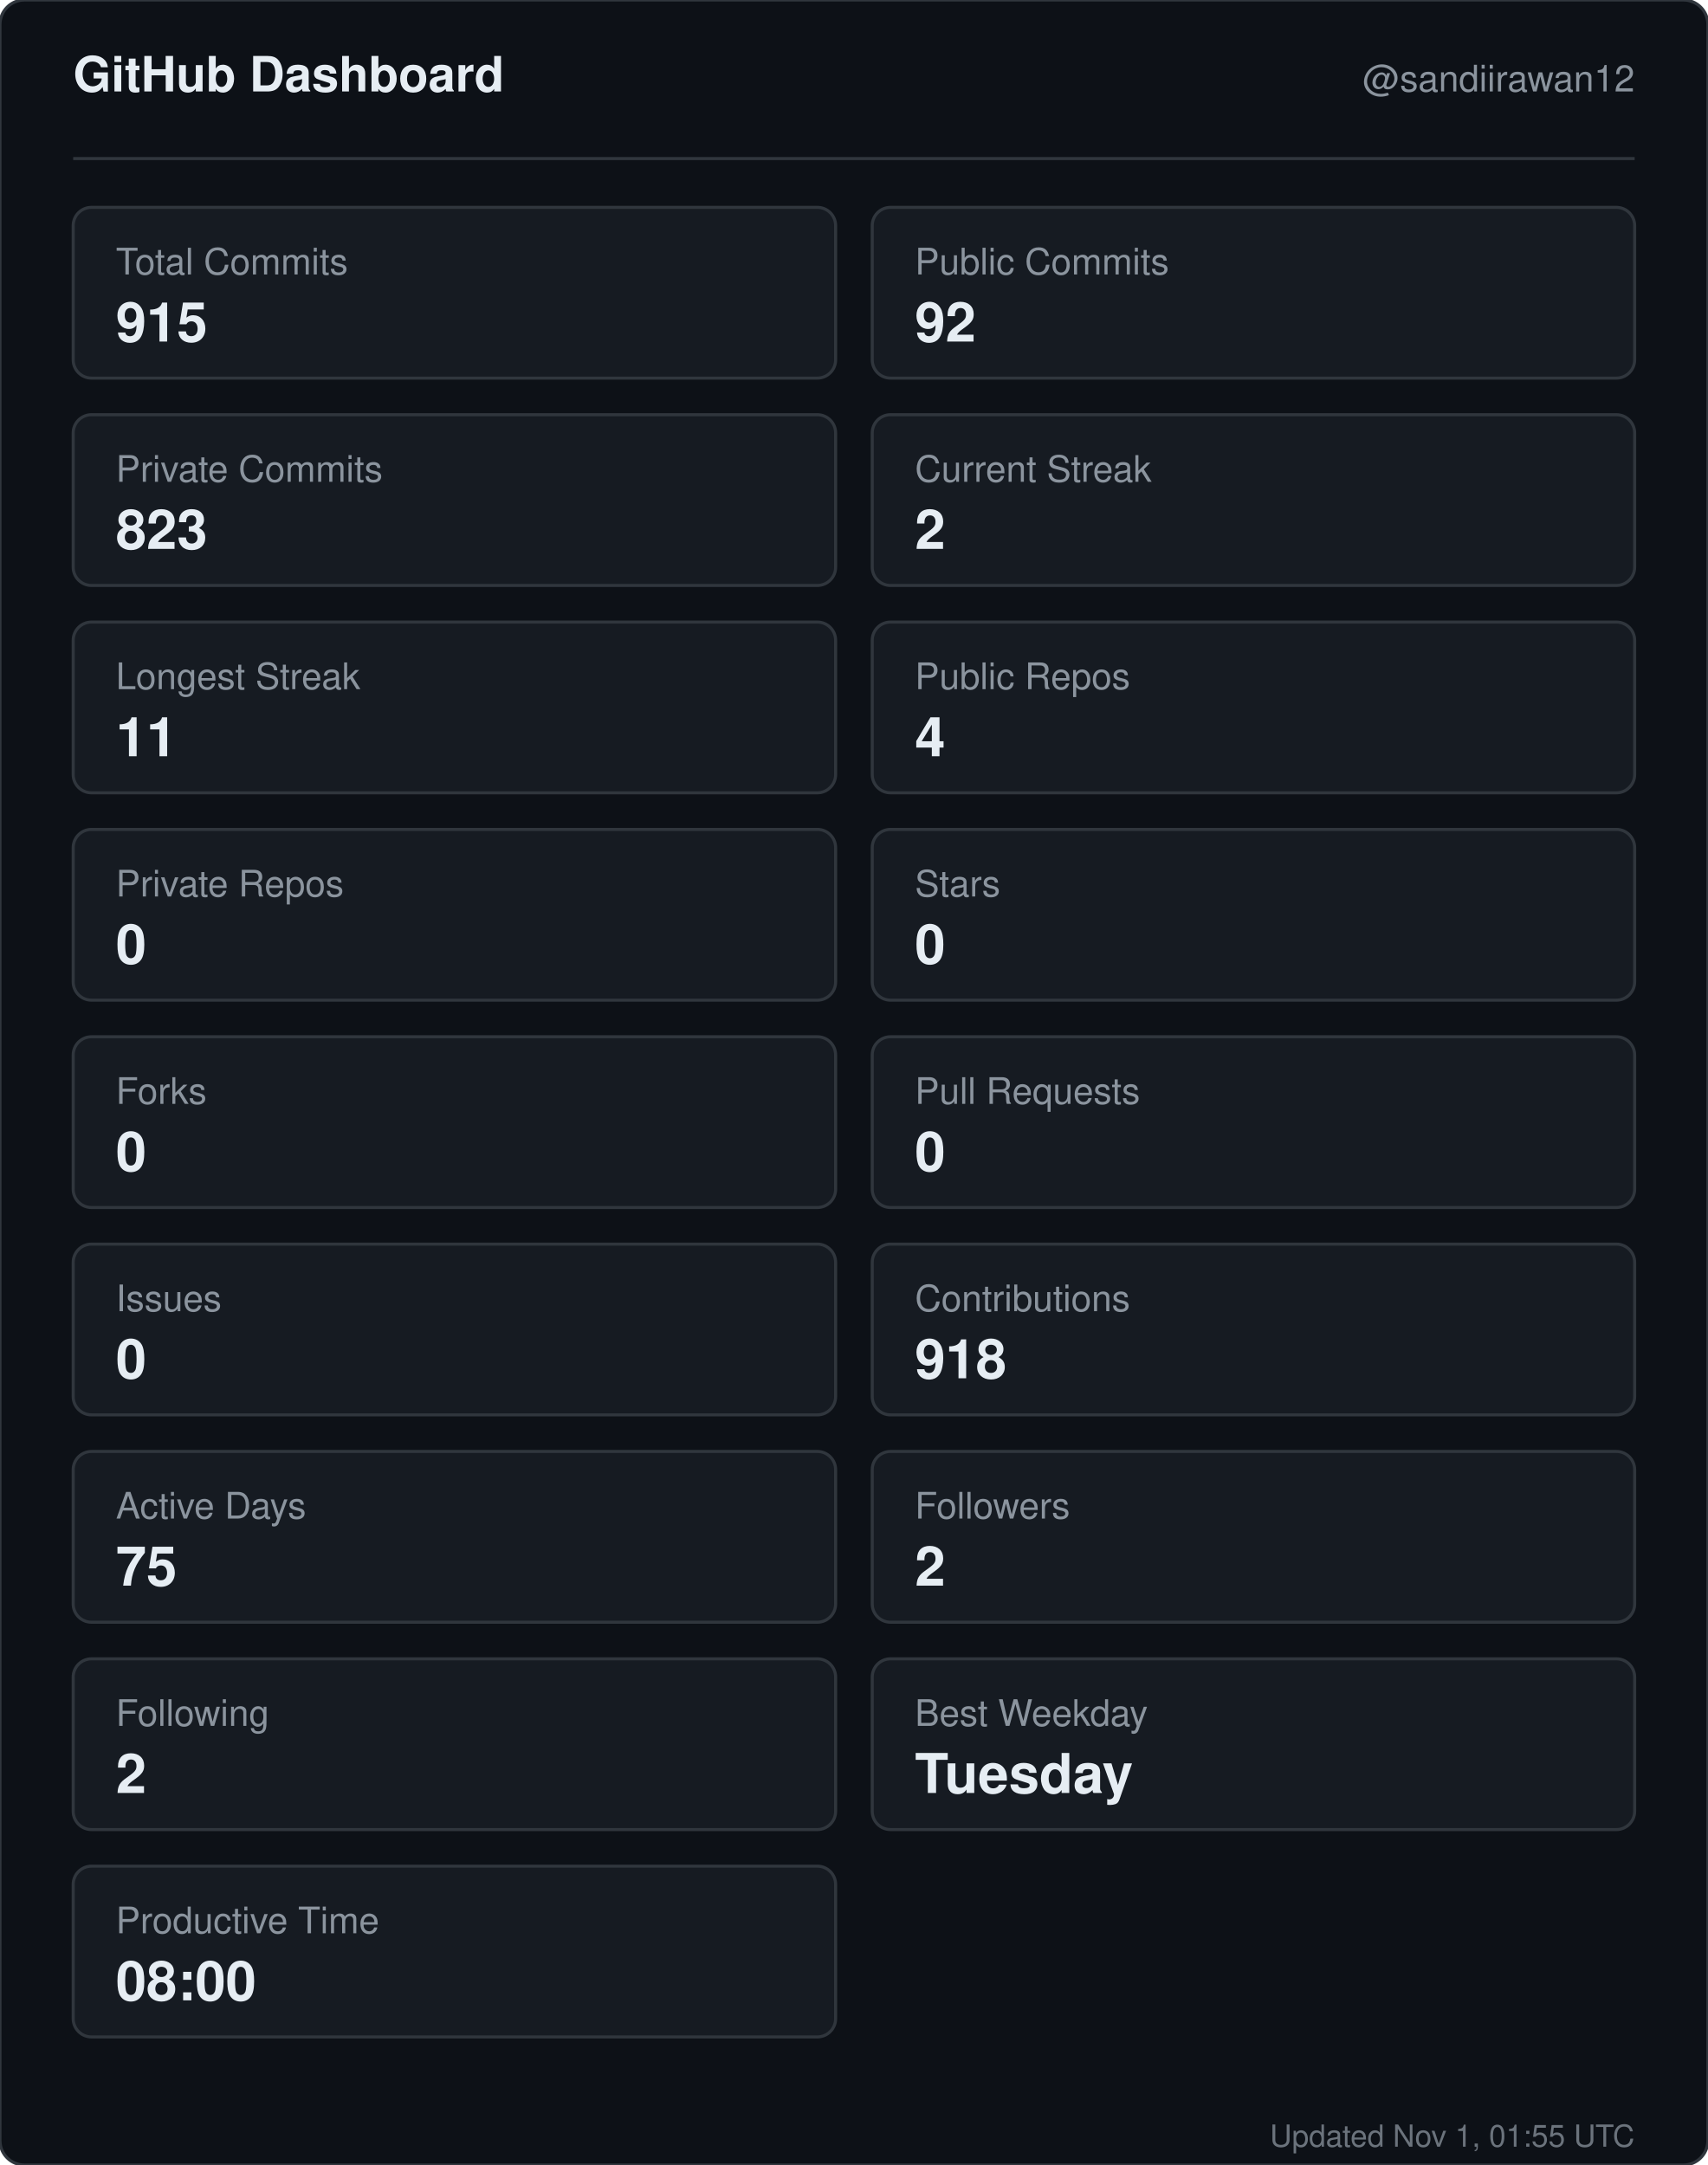
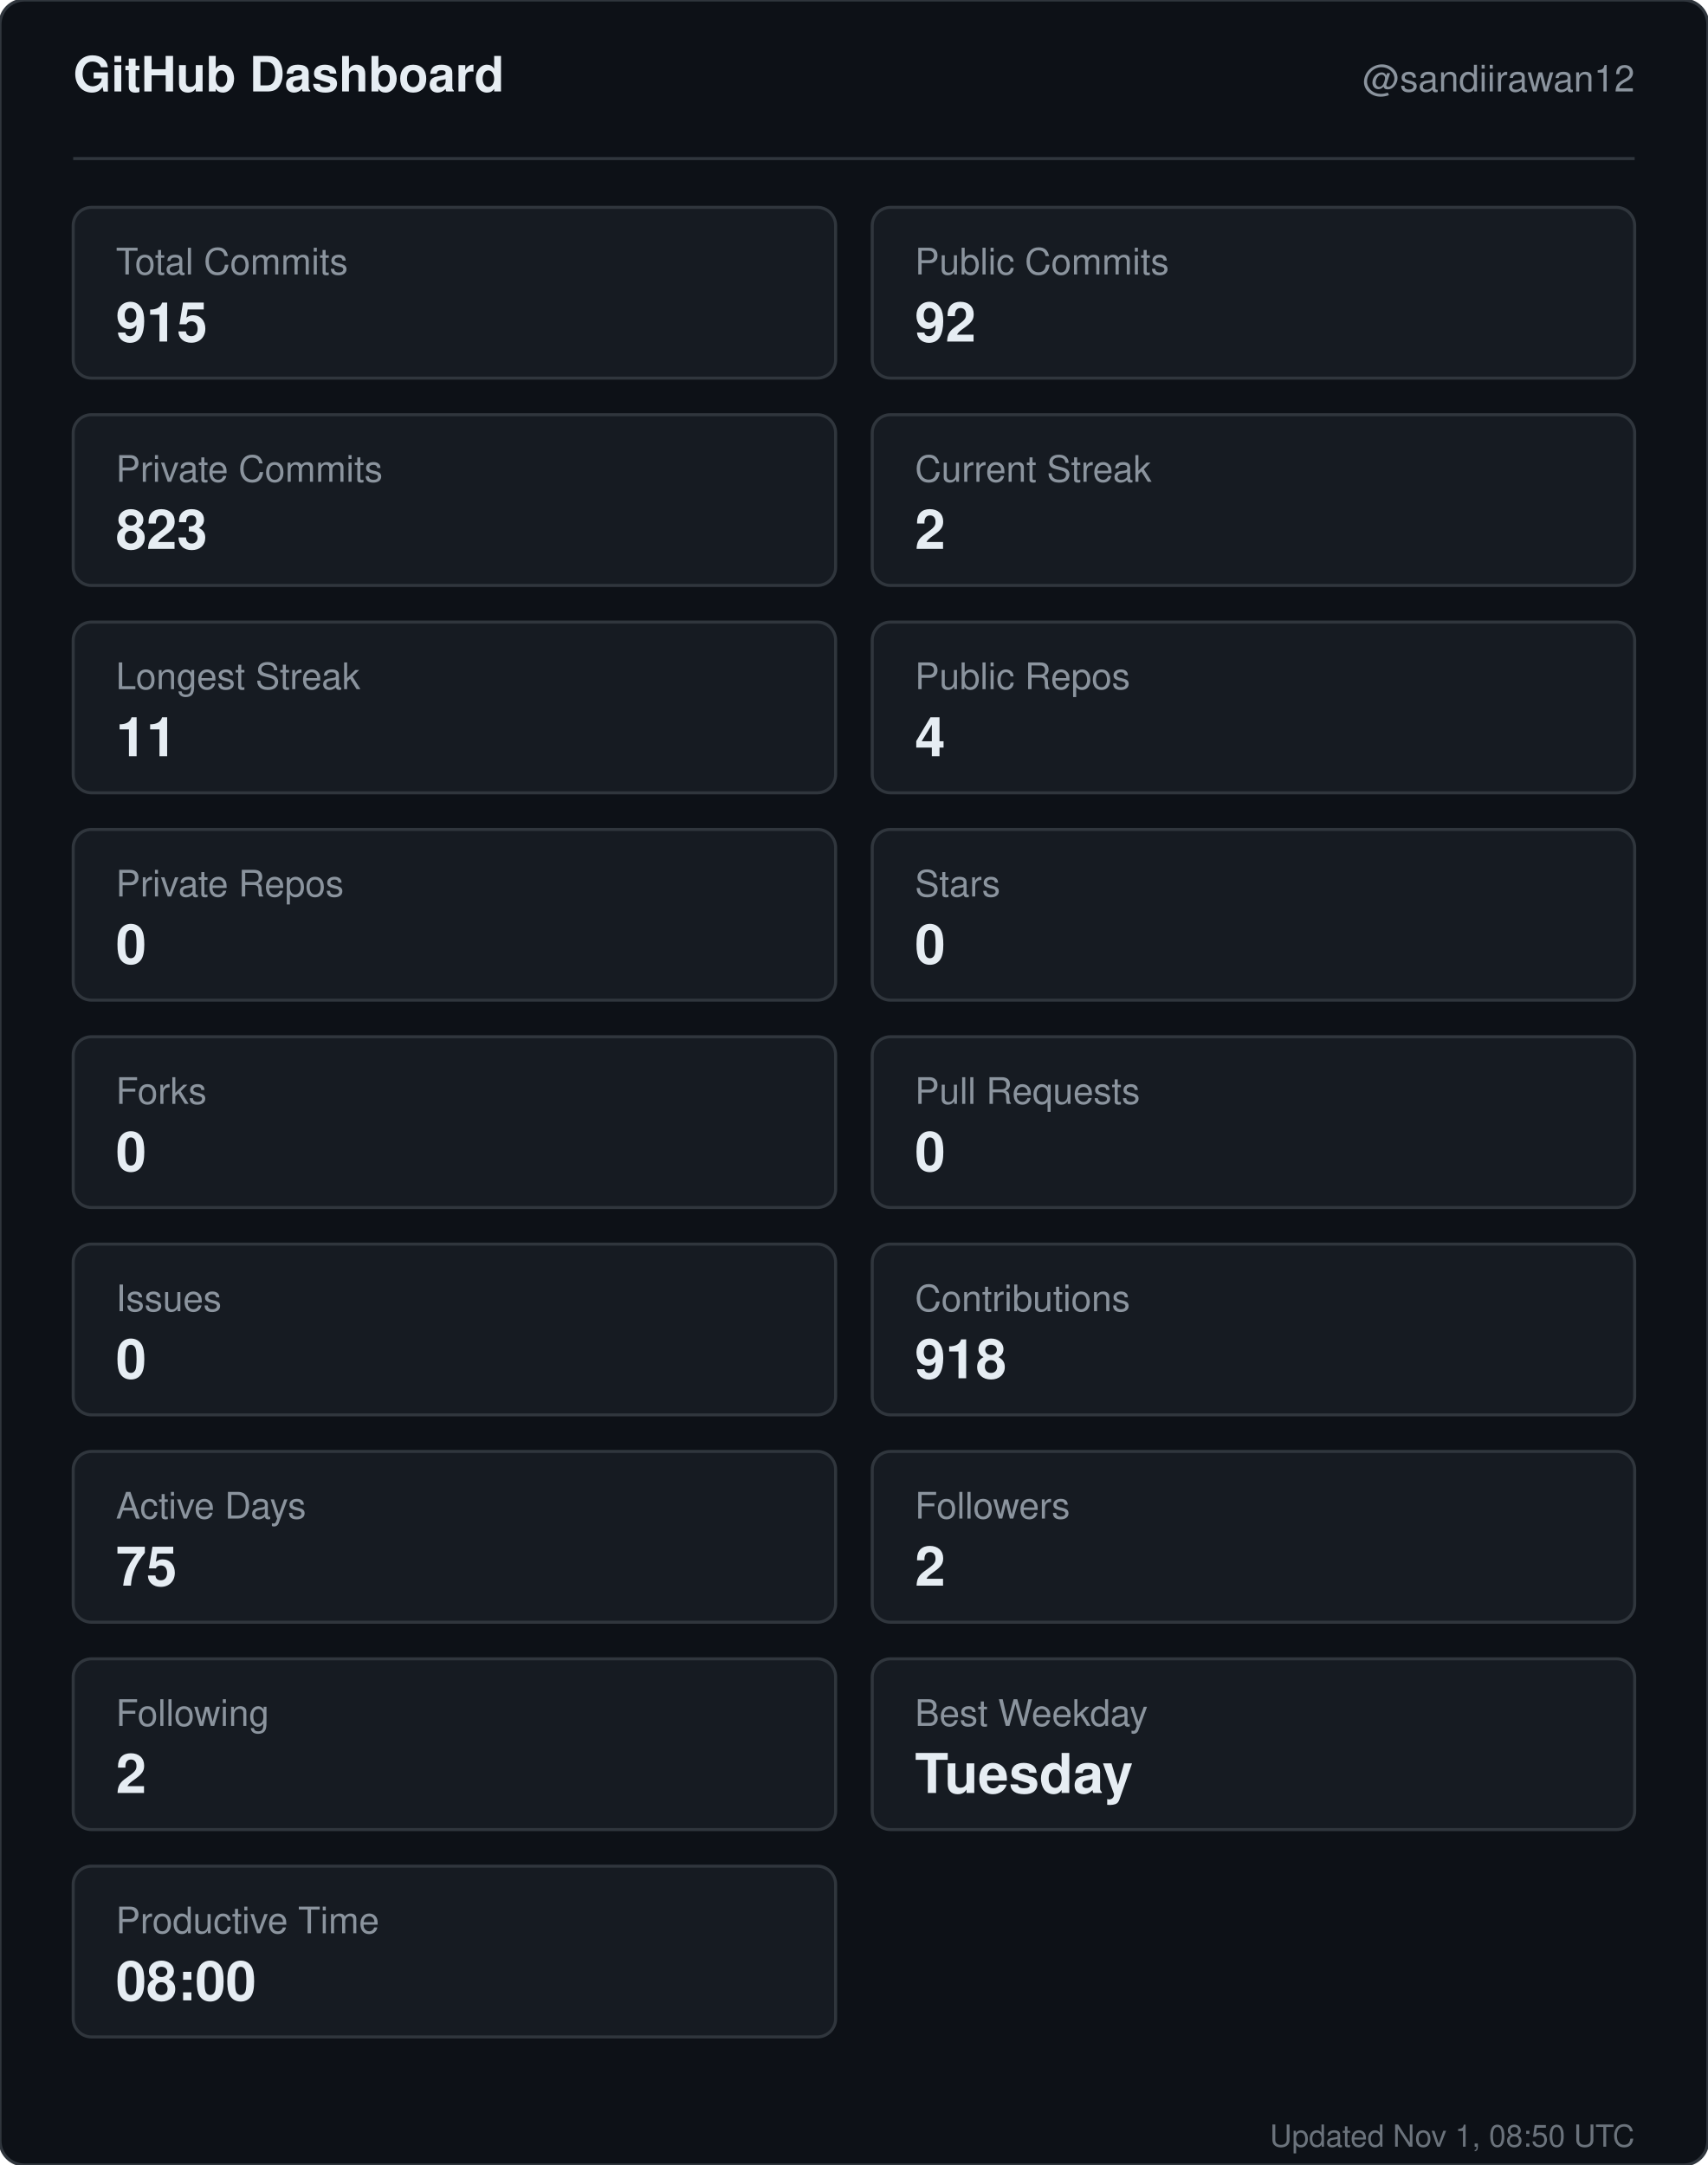
<svg xmlns="http://www.w3.org/2000/svg" width="560" height="710" viewBox="0 0 560 710" role="img" aria-label="GitHub dashboard for sandiirawan12">
  <rect width="560" height="710" rx="8" fill="#0d1117" stroke="#30363d" />
  <g font-family="-apple-system, BlinkMacSystemFont, Segoe UI, Helvetica, Arial, sans-serif">
    <text x="24" y="30" fill="#e6edf3" font-size="16" font-weight="700">GitHub Dashboard</text>
    <text x="536" y="30" fill="#8b949e" font-size="12" text-anchor="end">@sandiirawan12</text>
    <line x1="24" y1="52" x2="536" y2="52" stroke="#30363d" />
    <rect x="24" y="68" width="250" height="56" rx="6" fill="#161b22" stroke="#30363d" />
    <text x="38" y="90" fill="#8b949e" font-size="12">Total Commits</text>
    <text x="38" y="112" fill="#e6edf3" font-size="18" font-weight="700">915</text>
    <rect x="286" y="68" width="250" height="56" rx="6" fill="#161b22" stroke="#30363d" />
    <text x="300" y="90" fill="#8b949e" font-size="12">Public Commits</text>
    <text x="300" y="112" fill="#e6edf3" font-size="18" font-weight="700">92</text>
    <rect x="24" y="136" width="250" height="56" rx="6" fill="#161b22" stroke="#30363d" />
    <text x="38" y="158" fill="#8b949e" font-size="12">Private Commits</text>
    <text x="38" y="180" fill="#e6edf3" font-size="18" font-weight="700">823</text>
    <rect x="286" y="136" width="250" height="56" rx="6" fill="#161b22" stroke="#30363d" />
    <text x="300" y="158" fill="#8b949e" font-size="12">Current Streak</text>
    <text x="300" y="180" fill="#e6edf3" font-size="18" font-weight="700">2</text>
    <rect x="24" y="204" width="250" height="56" rx="6" fill="#161b22" stroke="#30363d" />
    <text x="38" y="226" fill="#8b949e" font-size="12">Longest Streak</text>
    <text x="38" y="248" fill="#e6edf3" font-size="18" font-weight="700">11</text>
    <rect x="286" y="204" width="250" height="56" rx="6" fill="#161b22" stroke="#30363d" />
    <text x="300" y="226" fill="#8b949e" font-size="12">Public Repos</text>
    <text x="300" y="248" fill="#e6edf3" font-size="18" font-weight="700">4</text>
    <rect x="24" y="272" width="250" height="56" rx="6" fill="#161b22" stroke="#30363d" />
    <text x="38" y="294" fill="#8b949e" font-size="12">Private Repos</text>
    <text x="38" y="316" fill="#e6edf3" font-size="18" font-weight="700">0</text>
    <rect x="286" y="272" width="250" height="56" rx="6" fill="#161b22" stroke="#30363d" />
    <text x="300" y="294" fill="#8b949e" font-size="12">Stars</text>
    <text x="300" y="316" fill="#e6edf3" font-size="18" font-weight="700">0</text>
    <rect x="24" y="340" width="250" height="56" rx="6" fill="#161b22" stroke="#30363d" />
    <text x="38" y="362" fill="#8b949e" font-size="12">Forks</text>
    <text x="38" y="384" fill="#e6edf3" font-size="18" font-weight="700">0</text>
    <rect x="286" y="340" width="250" height="56" rx="6" fill="#161b22" stroke="#30363d" />
    <text x="300" y="362" fill="#8b949e" font-size="12">Pull Requests</text>
    <text x="300" y="384" fill="#e6edf3" font-size="18" font-weight="700">0</text>
    <rect x="24" y="408" width="250" height="56" rx="6" fill="#161b22" stroke="#30363d" />
    <text x="38" y="430" fill="#8b949e" font-size="12">Issues</text>
    <text x="38" y="452" fill="#e6edf3" font-size="18" font-weight="700">0</text>
    <rect x="286" y="408" width="250" height="56" rx="6" fill="#161b22" stroke="#30363d" />
    <text x="300" y="430" fill="#8b949e" font-size="12">Contributions</text>
    <text x="300" y="452" fill="#e6edf3" font-size="18" font-weight="700">918</text>
    <rect x="24" y="476" width="250" height="56" rx="6" fill="#161b22" stroke="#30363d" />
    <text x="38" y="498" fill="#8b949e" font-size="12">Active Days</text>
    <text x="38" y="520" fill="#e6edf3" font-size="18" font-weight="700">75</text>
    <rect x="286" y="476" width="250" height="56" rx="6" fill="#161b22" stroke="#30363d" />
    <text x="300" y="498" fill="#8b949e" font-size="12">Followers</text>
    <text x="300" y="520" fill="#e6edf3" font-size="18" font-weight="700">2</text>
    <rect x="24" y="544" width="250" height="56" rx="6" fill="#161b22" stroke="#30363d" />
    <text x="38" y="566" fill="#8b949e" font-size="12">Following</text>
    <text x="38" y="588" fill="#e6edf3" font-size="18" font-weight="700">2</text>
    <rect x="286" y="544" width="250" height="56" rx="6" fill="#161b22" stroke="#30363d" />
    <text x="300" y="566" fill="#8b949e" font-size="12">Best Weekday</text>
    <text x="300" y="588" fill="#e6edf3" font-size="18" font-weight="700">Tuesday</text>
    <rect x="24" y="612" width="250" height="56" rx="6" fill="#161b22" stroke="#30363d" />
    <text x="38" y="634" fill="#8b949e" font-size="12">Productive Time</text>
    <text x="38" y="656" fill="#e6edf3" font-size="18" font-weight="700">08:00</text>
-     <text x="536" y="704" fill="#8b949e" font-size="10" text-anchor="end" opacity="0.75">Updated Nov 1, 01:55 UTC</text>
+     <text x="536" y="704" fill="#8b949e" font-size="10" text-anchor="end" opacity="0.75">Updated Nov 1, 08:50 UTC</text>
  </g>
</svg>
